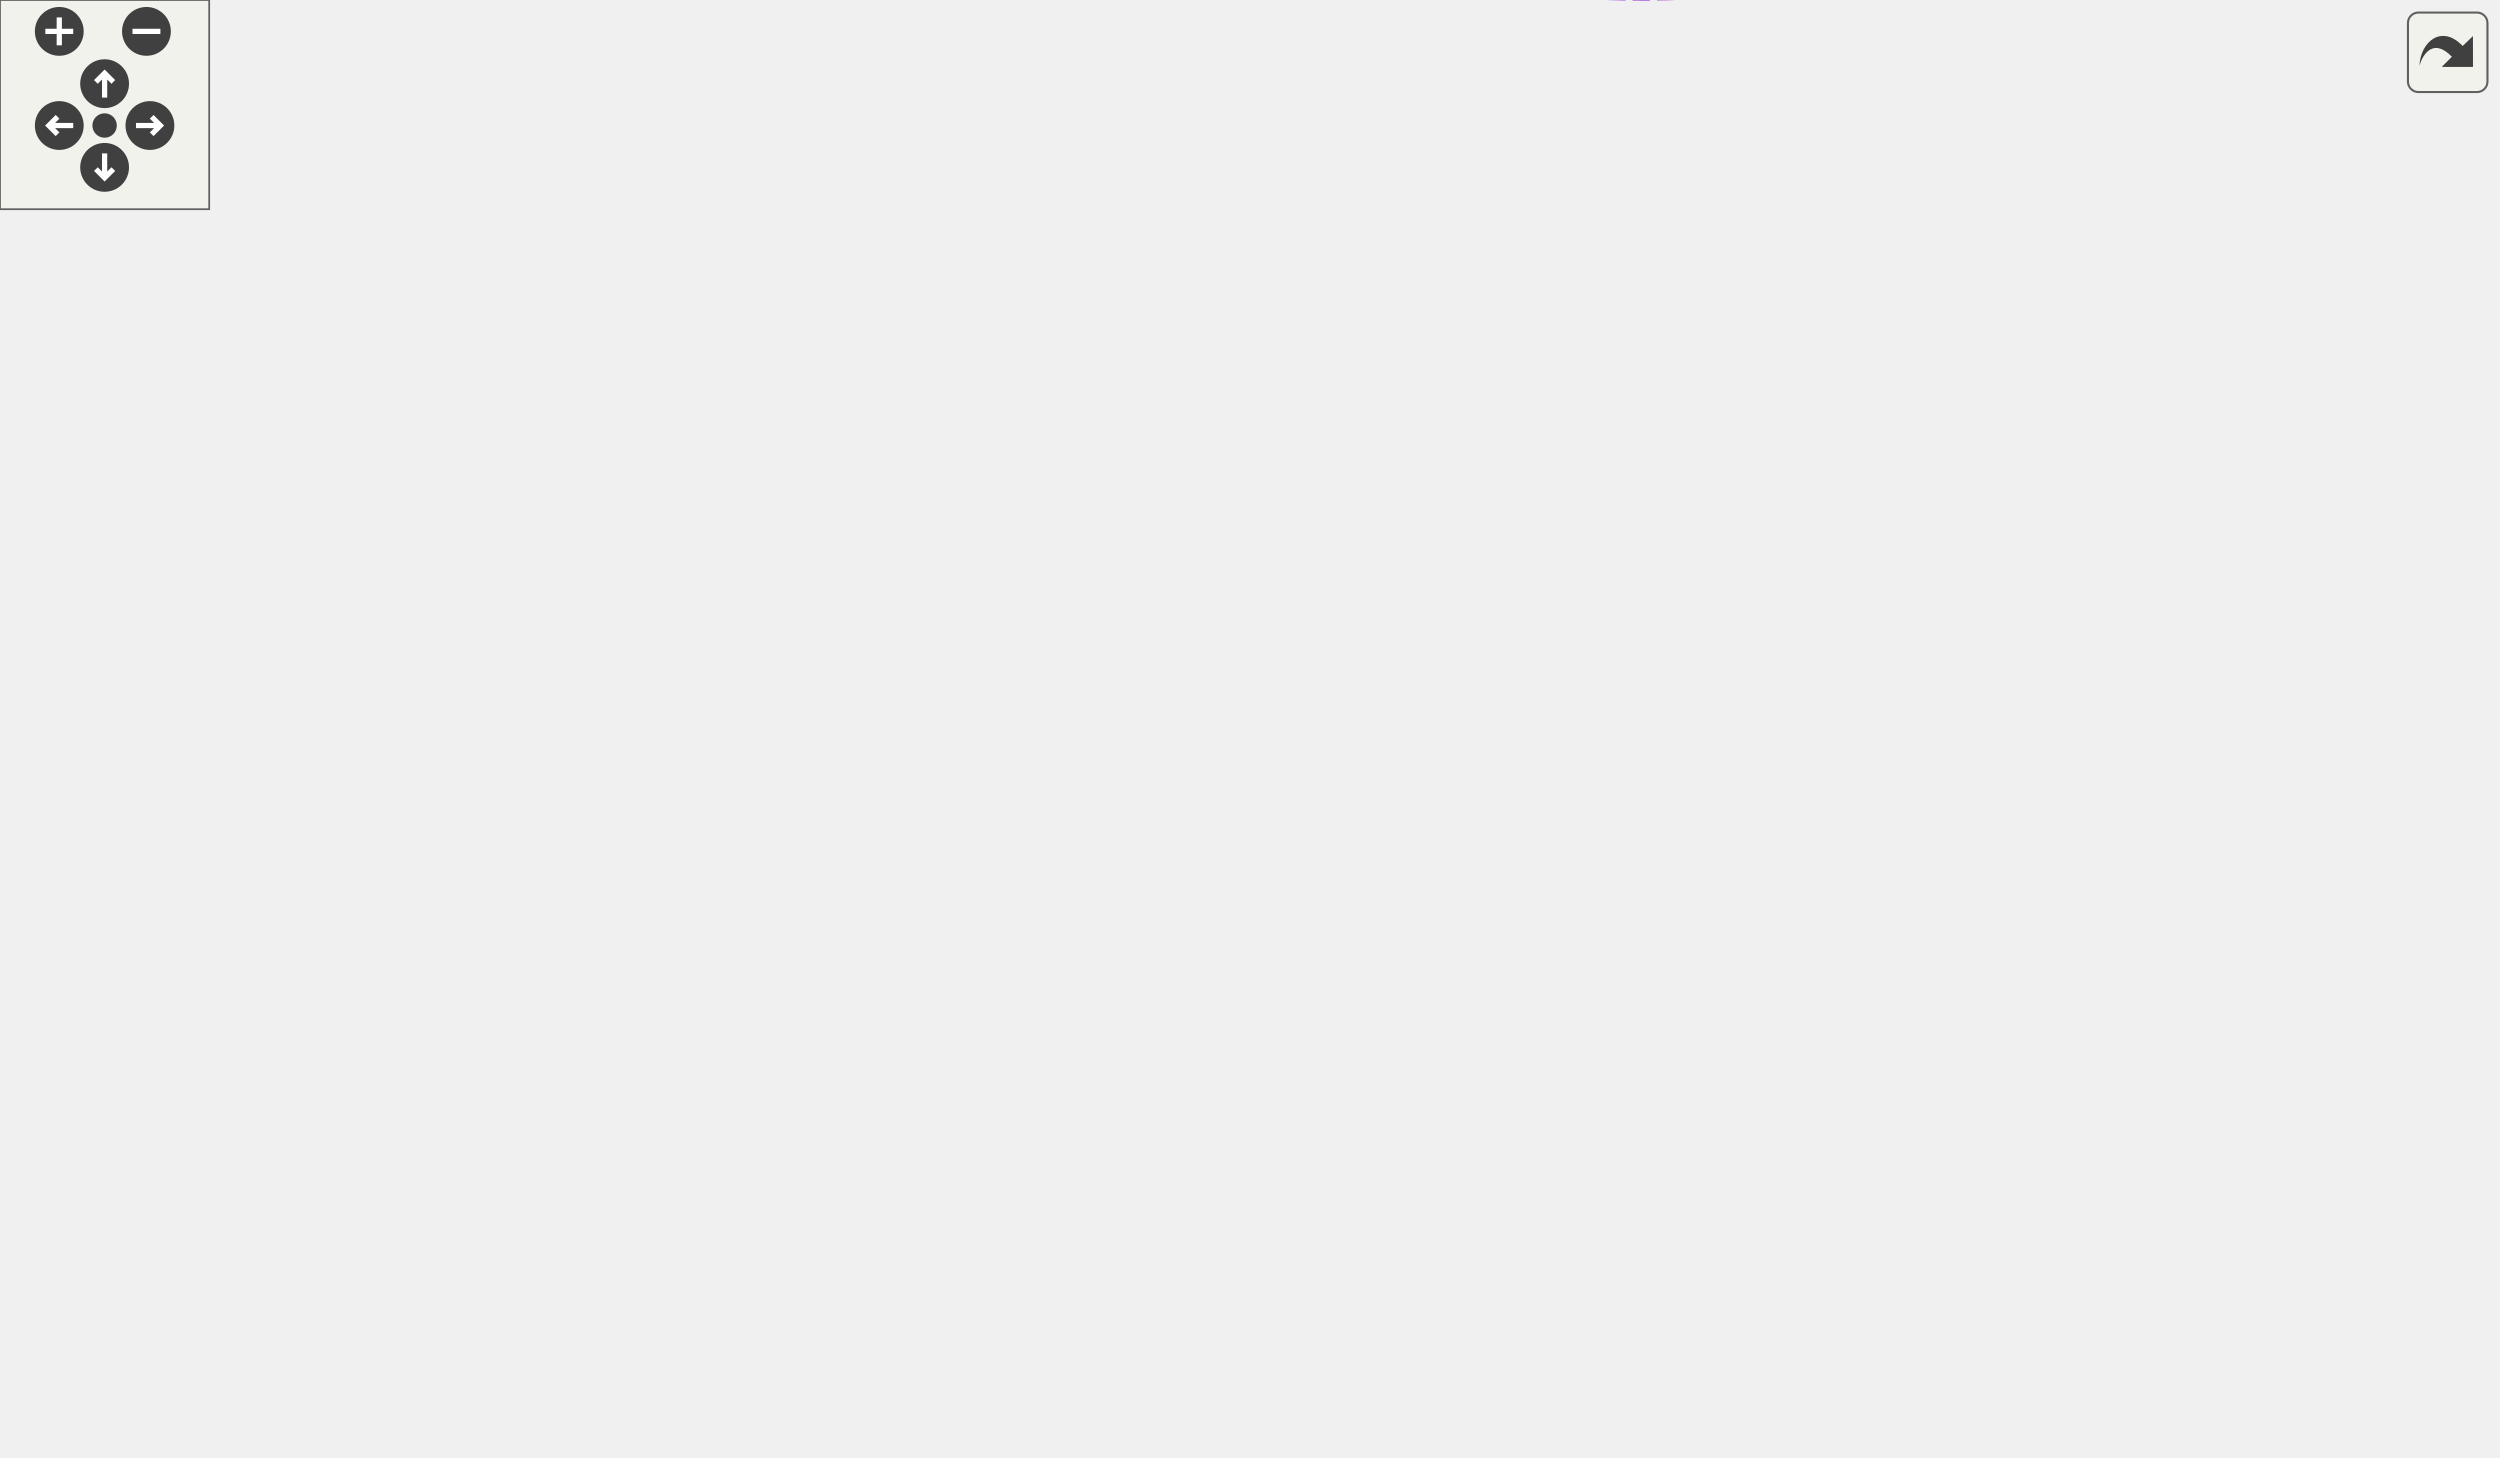
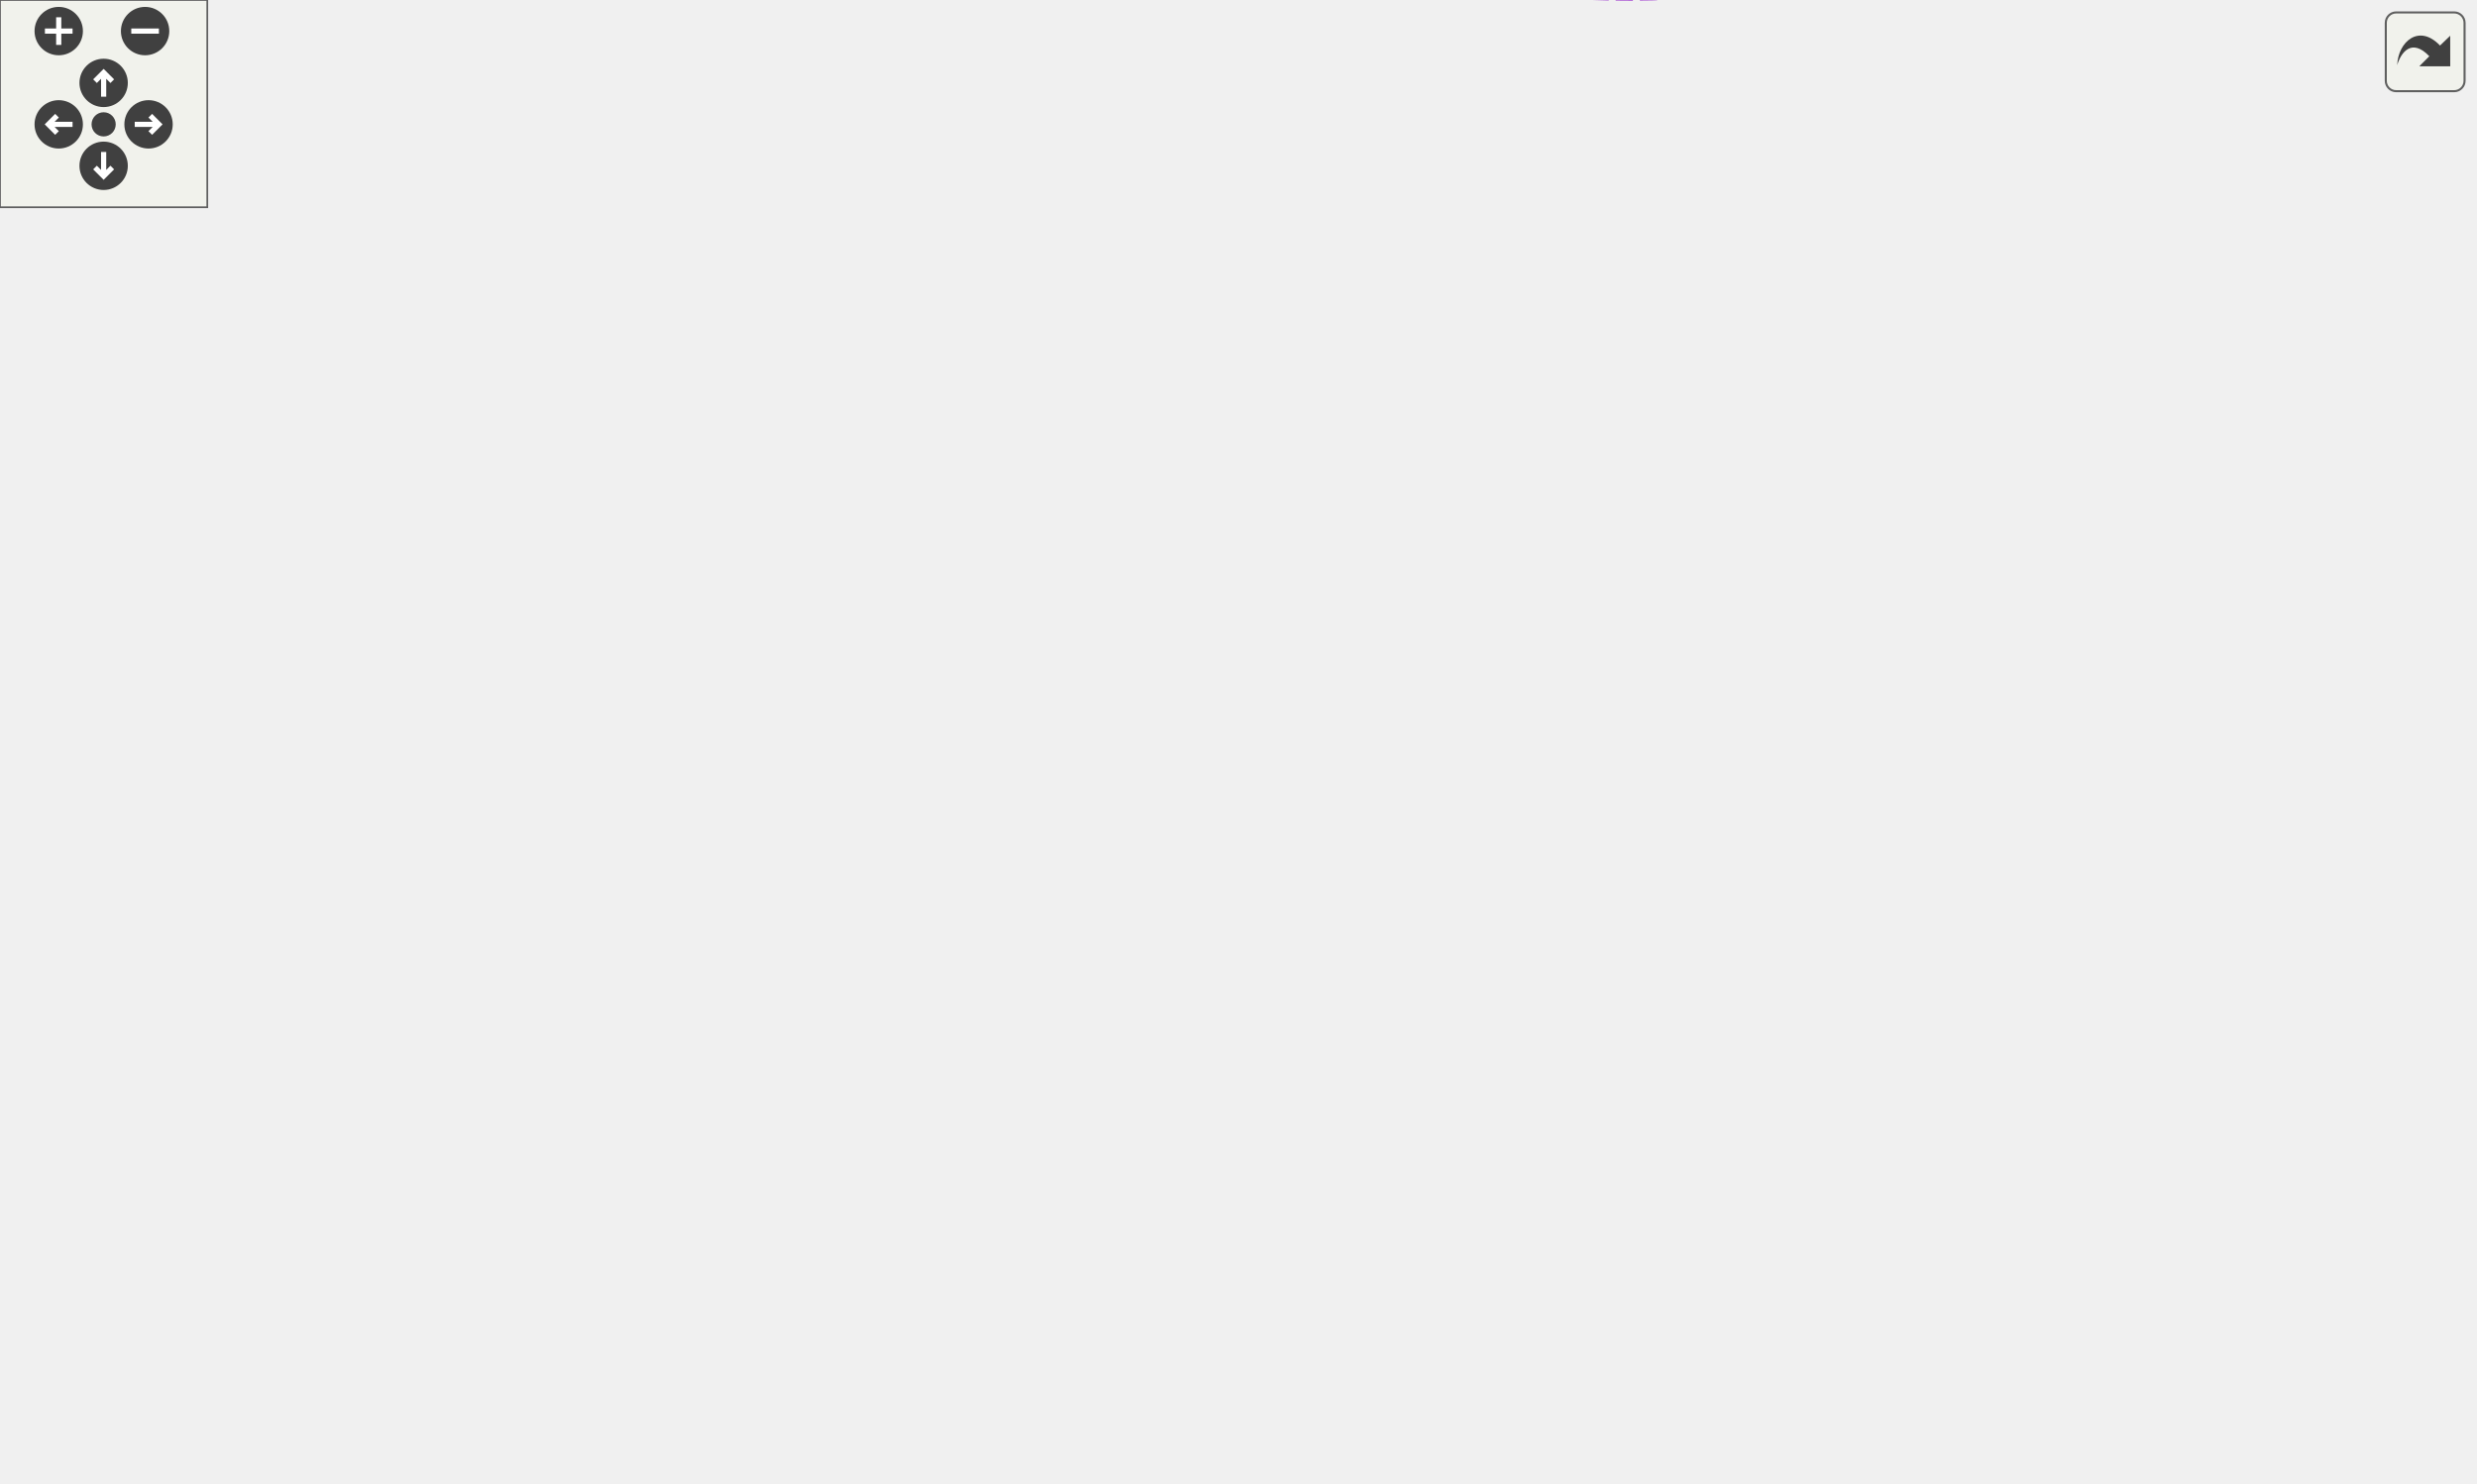
<svg xmlns="http://www.w3.org/2000/svg" xmlns:xlink="http://www.w3.org/1999/xlink" id="main" version="1.1" xml:space="preserve">
  <style type="text/css">
.edge:hover path { stroke: red; }
.edge:hover polygon { stroke: red; fill: red; }
</style>
  <defs>
    <circle id="rim" cx="0" cy="0" r="7" />
    <circle id="rim2" cx="0" cy="0" r="3.5" />
    <g id="zoomPlus">
      <use xlink:href="#rim" fill="#404040">
        <set attributeName="fill" to="#808080" begin="zoomplus.mouseover" end="zoomplus.mouseout" />
      </use>
      <path d="M-4,0h8M0,-4v8" fill="none" stroke="white" stroke-width="1.5" pointer-events="none" />
    </g>
    <g id="zoomMin">
      <use xlink:href="#rim" fill="#404040">
        <set attributeName="fill" to="#808080" begin="zoomminus.mouseover" end="zoomminus.mouseout" />
      </use>
      <path d="M-4,0h8" fill="none" stroke="white" stroke-width="1.5" pointer-events="none" />
    </g>
    <g id="dirArrow">
      <path fill="none" stroke="white" stroke-width="1.5" d="M0,-3.0v7 M-2.5,-0.5L0,-3.0L2.5,-0.5" />
    </g>
    <g id="resetDef">
      <use xlink:href="#rim2" fill="#404040">
        <set attributeName="fill" to="#808080" begin="reset.mouseover" end="reset.mouseout" />
      </use>
    </g>
  </defs>
  <svg id="graph" class="graph">
    <g id="viewport">
      <g id="node1" class="node">
        <g id="a_node1">
          <a xlink:title="Each command option is a command line parameter. It can have a type (see dpp::command_option_type),...">
-             <polygon fill="#bfbfbf" stroke="black" points="591,-170.82 591,-189.82 716,-189.82 716,-170.82 591,-170.82" />
-             <text text-anchor="middle" x="653.5" y="-177.82" font-family="Helvetica,sans-Serif" font-size="10.00">dpp::command_option</text>
+             <polygon fill="#bfbfbf" stroke="black" points="591,-182.29 591,-201.29 716,-201.29 716,-182.29 591,-182.29" />
+             <text text-anchor="middle" x="653.5" y="-189.29" font-family="Helvetica,sans-Serif" font-size="10.00">dpp::command_option</text>
          </a>
        </g>
      </g>
      <g id="node2" class="node">
        <g id="a_node2">
          <a xlink:href="structdpp_1_1json__interface.html" target="_top" xlink:title=" ">
-             <polygon fill="none" stroke="black" points="296,-327.32 296,-357.32 420,-357.32 420,-327.32 296,-327.32" />
-             <text text-anchor="start" x="304" y="-345.32" font-family="Helvetica,sans-Serif" font-size="10.00">dpp::json_interface</text>
-             <text text-anchor="middle" x="358" y="-334.32" font-family="Helvetica,sans-Serif" font-size="10.00">&lt; command_option &gt;</text>
+             <polygon fill="none" stroke="black" points="296,-338.79 296,-368.79 420,-368.79 420,-338.79 296,-338.79" />
+             <text text-anchor="start" x="304" y="-356.79" font-family="Helvetica,sans-Serif" font-size="10.00">dpp::json_interface</text>
+             <text text-anchor="middle" x="358" y="-345.79" font-family="Helvetica,sans-Serif" font-size="10.00">&lt; command_option &gt;</text>
          </a>
        </g>
      </g>
      <g id="edge1" class="edge">
-         <path fill="none" stroke="midnightblue" d="M430.33,-349.88C474.77,-351.03 531.22,-345.69 573,-318.32 620.88,-286.96 643.31,-216.09 650.14,-190.11" />
-         <polygon fill="midnightblue" stroke="midnightblue" points="430.31,-346.38 420.18,-349.5 430.04,-353.37 430.31,-346.38" />
+         <path fill="none" stroke="midnightblue" d="M430.33,-361.34C474.77,-362.5 531.22,-357.16 573,-329.79 620.88,-298.43 643.31,-227.55 650.14,-201.57" />
+         <polygon fill="midnightblue" stroke="midnightblue" points="430.31,-357.84 420.18,-360.97 430.04,-364.84 430.31,-357.84" />
      </g>
      <g id="node3" class="node">
        <g id="a_node3">
          <a xlink:href="structdpp_1_1json__interface.html" target="_top" xlink:title="Represents an interface for an object that can optionally implement functions for converting to and f...">
-             <polygon fill="none" stroke="black" points="0,-332.82 0,-351.82 138,-351.82 138,-332.82 0,-332.82" />
-             <text text-anchor="middle" x="69" y="-339.82" font-family="Helvetica,sans-Serif" font-size="10.00">dpp::json_interface&lt; T &gt;</text>
+             <polygon fill="none" stroke="black" points="0,-344.29 0,-363.29 138,-363.29 138,-344.29 0,-344.29" />
+             <text text-anchor="middle" x="69" y="-351.29" font-family="Helvetica,sans-Serif" font-size="10.00">dpp::json_interface&lt; T &gt;</text>
          </a>
        </g>
      </g>
      <g id="edge2" class="edge">
-         <path fill="none" stroke="orange" stroke-dasharray="5,2" d="M148.05,-342.32C194.53,-342.32 252.68,-342.32 295.82,-342.32" />
-         <polygon fill="orange" stroke="orange" points="148.02,-338.82 138.01,-342.32 148.01,-345.82 148.02,-338.82" />
-         <text text-anchor="middle" x="211.5" y="-345.32" font-family="Helvetica,sans-Serif" font-size="10.00"> &lt; command_option &gt;</text>
+         <path fill="none" stroke="orange" stroke-dasharray="5,2" d="M148.05,-353.79C194.53,-353.79 252.68,-353.79 295.82,-353.79" />
+         <polygon fill="orange" stroke="orange" points="148.02,-350.29 138.01,-353.79 148.01,-357.29 148.02,-350.29" />
+         <text text-anchor="middle" x="211.5" y="-356.79" font-family="Helvetica,sans-Serif" font-size="10.00"> &lt; command_option &gt;</text>
      </g>
      <g id="node4" class="node">
        <g id="a_node4">
          <a xlink:title=" ">
-             <polygon fill="none" stroke="#bfbfbf" points="294,-288.82 294,-307.82 422,-307.82 422,-288.82 294,-288.82" />
-             <text text-anchor="middle" x="358" y="-295.82" font-family="Helvetica,sans-Serif" font-size="10.00">command_option_type</text>
+             <polygon fill="none" stroke="#bfbfbf" points="294,-300.29 294,-319.29 422,-319.29 422,-300.29 294,-300.29" />
+             <text text-anchor="middle" x="358" y="-307.29" font-family="Helvetica,sans-Serif" font-size="10.00">command_option_type</text>
          </a>
        </g>
      </g>
      <g id="edge3" class="edge">
-         <path fill="none" stroke="#9a32cd" stroke-dasharray="5,2" d="M432.3,-304.21C475.6,-304.53 530.15,-299.22 573,-276.32 610.6,-256.23 637.41,-210.21 647.77,-190.07" />
-         <polygon fill="#9a32cd" stroke="#9a32cd" points="432.17,-300.71 422.11,-304.03 432.05,-307.71 432.17,-300.71" />
-         <text text-anchor="middle" x="511" y="-306.32" font-family="Helvetica,sans-Serif" font-size="10.00"> type</text>
+         <path fill="none" stroke="#9a32cd" stroke-dasharray="5,2" d="M432.3,-315.68C475.6,-315.99 530.15,-310.68 573,-287.79 610.6,-267.7 637.41,-221.68 647.77,-201.53" />
+         <polygon fill="#9a32cd" stroke="#9a32cd" points="432.17,-312.17 422.11,-315.5 432.05,-319.17 432.17,-312.17" />
+         <text text-anchor="middle" x="511" y="-317.79" font-family="Helvetica,sans-Serif" font-size="10.00"> type</text>
      </g>
      <g id="node5" class="node">
        <g id="a_node5">
          <a xlink:title=" ">
-             <polygon fill="none" stroke="#bfbfbf" points="325.5,-243.82 325.5,-262.82 390.5,-262.82 390.5,-243.82 325.5,-243.82" />
-             <text text-anchor="middle" x="358" y="-250.82" font-family="Helvetica,sans-Serif" font-size="10.00">std::string</text>
+             <polygon fill="none" stroke="#bfbfbf" points="325.5,-255.29 325.5,-274.29 390.5,-274.29 390.5,-255.29 325.5,-255.29" />
+             <text text-anchor="middle" x="358" y="-262.29" font-family="Helvetica,sans-Serif" font-size="10.00">std::string</text>
          </a>
        </g>
      </g>
      <g id="edge4" class="edge">
-         <path fill="none" stroke="#9a32cd" stroke-dasharray="5,2" d="M400.88,-254.68C444.95,-254.82 515.72,-251.35 573,-231.32 599.78,-221.96 626.67,-201.96 641.29,-189.98" />
-         <polygon fill="#9a32cd" stroke="#9a32cd" points="400.85,-251.18 390.82,-254.58 400.79,-258.18 400.85,-251.18" />
-         <text text-anchor="middle" x="511" y="-266.32" font-family="Helvetica,sans-Serif" font-size="10.00"> description</text>
-         <text text-anchor="middle" x="511" y="-255.32" font-family="Helvetica,sans-Serif" font-size="10.00">name</text>
+         <path fill="none" stroke="#9a32cd" stroke-dasharray="5,2" d="M400.88,-266.15C444.95,-266.29 515.72,-262.82 573,-242.79 599.78,-233.42 626.67,-213.42 641.29,-201.44" />
+         <polygon fill="#9a32cd" stroke="#9a32cd" points="400.85,-262.64 390.82,-266.05 400.79,-269.64 400.85,-262.64" />
+         <text text-anchor="middle" x="511" y="-277.79" font-family="Helvetica,sans-Serif" font-size="10.00"> description</text>
+         <text text-anchor="middle" x="511" y="-266.79" font-family="Helvetica,sans-Serif" font-size="10.00">name</text>
      </g>
      <g id="node6" class="node">
        <g id="a_node6">
          <a xlink:title=" ">
-             <polygon fill="none" stroke="#bfbfbf" points="17,-238.32 17,-268.32 121,-268.32 121,-238.32 17,-238.32" />
-             <text text-anchor="start" x="25" y="-256.32" font-family="Helvetica,sans-Serif" font-size="10.00">std::basic_string&lt;</text>
-             <text text-anchor="middle" x="69" y="-245.32" font-family="Helvetica,sans-Serif" font-size="10.00"> Char &gt;</text>
+             <polygon fill="none" stroke="#bfbfbf" points="17,-249.79 17,-279.79 121,-279.79 121,-249.79 17,-249.79" />
+             <text text-anchor="start" x="25" y="-267.79" font-family="Helvetica,sans-Serif" font-size="10.00">std::basic_string&lt;</text>
+             <text text-anchor="middle" x="69" y="-256.79" font-family="Helvetica,sans-Serif" font-size="10.00"> Char &gt;</text>
          </a>
        </g>
      </g>
      <g id="edge5" class="edge">
-         <path fill="none" stroke="midnightblue" d="M131.33,-253.32C190.78,-253.32 278.62,-253.32 325.23,-253.32" />
-         <polygon fill="midnightblue" stroke="midnightblue" points="131.31,-249.82 121.31,-253.32 131.31,-256.82 131.31,-249.82" />
+         <path fill="none" stroke="midnightblue" d="M131.33,-264.79C190.78,-264.79 278.62,-264.79 325.23,-264.79" />
+         <polygon fill="midnightblue" stroke="midnightblue" points="131.31,-261.29 121.31,-264.79 131.31,-268.29 131.31,-261.29" />
      </g>
      <g id="node7" class="node">
        <g id="a_node7">
          <a xlink:title=" ">
-             <polygon fill="none" stroke="#bfbfbf" points="339,-199.82 339,-218.82 377,-218.82 377,-199.82 339,-199.82" />
-             <text text-anchor="middle" x="358" y="-206.82" font-family="Helvetica,sans-Serif" font-size="10.00">bool</text>
+             <polygon fill="none" stroke="#bfbfbf" points="339,-206.29 339,-225.29 377,-225.29 377,-206.29 339,-206.29" />
+             <text text-anchor="middle" x="358" y="-213.29" font-family="Helvetica,sans-Serif" font-size="10.00">bool</text>
          </a>
        </g>
      </g>
      <g id="edge6" class="edge">
-         <path fill="none" stroke="#9a32cd" stroke-dasharray="5,2" d="M387.48,-205.59C405.17,-203.34 428.39,-200.49 449,-198.32 496.44,-193.33 550.21,-188.61 590.55,-185.26" />
-         <polygon fill="#9a32cd" stroke="#9a32cd" points="386.72,-202.16 377.25,-206.91 387.62,-209.11 386.72,-202.16" />
-         <text text-anchor="middle" x="511" y="-223.32" font-family="Helvetica,sans-Serif" font-size="10.00"> autocomplete</text>
-         <text text-anchor="middle" x="511" y="-212.32" font-family="Helvetica,sans-Serif" font-size="10.00">focused</text>
-         <text text-anchor="middle" x="511" y="-201.32" font-family="Helvetica,sans-Serif" font-size="10.00">required</text>
+         <path fill="none" stroke="#9a32cd" stroke-dasharray="5,2" d="M387.37,-213.47C434.06,-209.65 528.15,-201.96 590.75,-196.84" />
+         <polygon fill="#9a32cd" stroke="#9a32cd" points="387.04,-209.98 377.36,-214.29 387.61,-216.96 387.04,-209.98" />
+         <text text-anchor="middle" x="511" y="-232.79" font-family="Helvetica,sans-Serif" font-size="10.00"> autocomplete</text>
+         <text text-anchor="middle" x="511" y="-221.79" font-family="Helvetica,sans-Serif" font-size="10.00">focused</text>
+         <text text-anchor="middle" x="511" y="-210.79" font-family="Helvetica,sans-Serif" font-size="10.00">required</text>
      </g>
      <g id="node8" class="node">
        <g id="a_node8">
          <a xlink:title=" ">
-             <polygon fill="none" stroke="#bfbfbf" points="285,-139.82 285,-180.82 431,-180.82 431,-139.82 285,-139.82" />
-             <text text-anchor="start" x="293" y="-168.82" font-family="Helvetica,sans-Serif" font-size="10.00">variant&lt; std::monostate,</text>
-             <text text-anchor="start" x="293" y="-157.82" font-family="Helvetica,sans-Serif" font-size="10.00"> std::string, int64_t,</text>
-             <text text-anchor="middle" x="358" y="-146.82" font-family="Helvetica,sans-Serif" font-size="10.00"> bool, snowflake, double &gt;</text>
+             <polygon fill="none" stroke="#bfbfbf" points="285,-146.29 285,-187.29 431,-187.29 431,-146.29 285,-146.29" />
+             <text text-anchor="start" x="293" y="-175.29" font-family="Helvetica,sans-Serif" font-size="10.00">variant&lt; std::monostate,</text>
+             <text text-anchor="start" x="293" y="-164.29" font-family="Helvetica,sans-Serif" font-size="10.00"> std::string, int64_t,</text>
+             <text text-anchor="middle" x="358" y="-153.29" font-family="Helvetica,sans-Serif" font-size="10.00"> bool, snowflake, double &gt;</text>
          </a>
        </g>
      </g>
      <g id="edge7" class="edge">
-         <path fill="none" stroke="#9a32cd" stroke-dasharray="5,2" d="M441.24,-158.41C481.13,-158.36 529.67,-159.6 573,-164.32 585.88,-165.73 599.77,-168.19 612.28,-170.77" />
-         <polygon fill="#9a32cd" stroke="#9a32cd" points="441.01,-154.91 431.03,-158.45 441.04,-161.91 441.01,-154.91" />
-         <text text-anchor="middle" x="511" y="-167.32" font-family="Helvetica,sans-Serif" font-size="10.00"> value</text>
+         <path fill="none" stroke="#9a32cd" stroke-dasharray="5,2" d="M441.52,-172.94C481.28,-176 529.63,-179.88 573,-183.79 578.8,-184.31 584.84,-184.88 590.88,-185.46" />
+         <polygon fill="#9a32cd" stroke="#9a32cd" points="441.58,-169.43 431.34,-172.15 441.05,-176.41 441.58,-169.43" />
+         <text text-anchor="middle" x="511" y="-186.79" font-family="Helvetica,sans-Serif" font-size="10.00"> value</text>
      </g>
      <g id="node9" class="node">
        <g id="a_node9">
          <a xlink:title=" ">
-             <polygon fill="none" stroke="#bfbfbf" points="330,-97.82 330,-116.82 386,-116.82 386,-97.82 330,-97.82" />
-             <text text-anchor="middle" x="358" y="-104.82" font-family="Helvetica,sans-Serif" font-size="10.00">vector&lt;</text>
+             <polygon fill="none" stroke="#bfbfbf" points="330,-98.29 330,-117.29 386,-117.29 386,-98.29 330,-98.29" />
+             <text text-anchor="middle" x="358" y="-105.29" font-family="Helvetica,sans-Serif" font-size="10.00">vector&lt;</text>
          </a>
        </g>
      </g>
      <g id="edge8" class="edge">
-         <path fill="none" stroke="#9a32cd" stroke-dasharray="5,2" d="M396.19,-103.54C439.94,-100.48 514.07,-99.69 573,-121.32 602.04,-131.99 629.55,-156.82 643.32,-170.63" />
-         <polygon fill="#9a32cd" stroke="#9a32cd" points="395.72,-100.06 386.02,-104.33 396.26,-107.04 395.72,-100.06" />
-         <text text-anchor="middle" x="511" y="-146.32" font-family="Helvetica,sans-Serif" font-size="10.00"> channel_types</text>
-         <text text-anchor="middle" x="511" y="-135.32" font-family="Helvetica,sans-Serif" font-size="10.00">choices</text>
-         <text text-anchor="middle" x="511" y="-124.32" font-family="Helvetica,sans-Serif" font-size="10.00">options</text>
+         <path fill="none" stroke="#9a32cd" stroke-dasharray="5,2" d="M396.48,-104.03C440.49,-101.11 514.88,-100.91 573,-124.79 603.72,-137.41 631.35,-166.5 644.46,-181.86" />
+         <polygon fill="#9a32cd" stroke="#9a32cd" points="395.94,-100.56 386.23,-104.8 396.47,-107.54 395.94,-100.56" />
+         <text text-anchor="middle" x="511" y="-160.79" font-family="Helvetica,sans-Serif" font-size="10.00"> channel_types</text>
+         <text text-anchor="middle" x="511" y="-149.79" font-family="Helvetica,sans-Serif" font-size="10.00">choices</text>
+         <text text-anchor="middle" x="511" y="-138.79" font-family="Helvetica,sans-Serif" font-size="10.00">file_types</text>
+         <text text-anchor="middle" x="511" y="-127.79" font-family="Helvetica,sans-Serif" font-size="10.00">options</text>
      </g>
      <g id="node10" class="node">
        <g id="a_node10">
          <a xlink:title=" ">
-             <polygon fill="none" stroke="#bfbfbf" points="288.5,-47.32 288.5,-77.32 427.5,-77.32 427.5,-47.32 288.5,-47.32" />
-             <text text-anchor="start" x="296.5" y="-65.32" font-family="Helvetica,sans-Serif" font-size="10.00">variant&lt; std::monostate,</text>
-             <text text-anchor="middle" x="358" y="-54.32" font-family="Helvetica,sans-Serif" font-size="10.00"> int64_t, double &gt;</text>
+             <polygon fill="none" stroke="#bfbfbf" points="288.5,-47.79 288.5,-77.79 427.5,-77.79 427.5,-47.79 288.5,-47.79" />
+             <text text-anchor="start" x="296.5" y="-65.79" font-family="Helvetica,sans-Serif" font-size="10.00">variant&lt; std::monostate,</text>
+             <text text-anchor="middle" x="358" y="-54.79" font-family="Helvetica,sans-Serif" font-size="10.00"> int64_t, double &gt;</text>
          </a>
        </g>
      </g>
      <g id="edge9" class="edge">
-         <path fill="none" stroke="#9a32cd" stroke-dasharray="5,2" d="M437.56,-51.79C480.02,-49.74 531.99,-53.36 573,-75.32 613.31,-96.91 639.16,-148.85 648.54,-170.55" />
-         <polygon fill="#9a32cd" stroke="#9a32cd" points="437.32,-48.3 427.54,-52.39 437.73,-55.29 437.32,-48.3" />
-         <text text-anchor="middle" x="511" y="-89.32" font-family="Helvetica,sans-Serif" font-size="10.00"> max_value</text>
-         <text text-anchor="middle" x="511" y="-78.32" font-family="Helvetica,sans-Serif" font-size="10.00">min_value</text>
+         <path fill="none" stroke="#9a32cd" stroke-dasharray="5,2" d="M437.97,-52.01C480.56,-49.97 532.52,-53.84 573,-76.79 615.87,-101.08 640.74,-159.16 649.2,-182.17" />
+         <polygon fill="#9a32cd" stroke="#9a32cd" points="437.7,-48.52 427.92,-52.6 438.11,-55.5 437.7,-48.52" />
+         <text text-anchor="middle" x="511" y="-90.79" font-family="Helvetica,sans-Serif" font-size="10.00"> max_value</text>
+         <text text-anchor="middle" x="511" y="-79.79" font-family="Helvetica,sans-Serif" font-size="10.00">min_value</text>
      </g>
      <g id="node11" class="node">
        <g id="a_node11">
          <a xlink:title=" ">
-             <polygon fill="none" stroke="#bfbfbf" points="334.5,-7.82 334.5,-26.82 381.5,-26.82 381.5,-7.82 334.5,-7.82" />
-             <text text-anchor="middle" x="358" y="-14.82" font-family="Helvetica,sans-Serif" font-size="10.00">map&lt;</text>
+             <polygon fill="none" stroke="#bfbfbf" points="334.5,-8.29 334.5,-27.29 381.5,-27.29 381.5,-8.29 334.5,-8.29" />
+             <text text-anchor="middle" x="358" y="-15.29" font-family="Helvetica,sans-Serif" font-size="10.00">map&lt;</text>
          </a>
        </g>
      </g>
      <g id="edge10" class="edge">
-         <path fill="none" stroke="#9a32cd" stroke-dasharray="5,2" d="M391.84,-9.01C436.6,0.34 517.55,9.99 573,-25.32 626.82,-59.6 645.93,-142.67 650.98,-170.82" />
-         <polygon fill="#9a32cd" stroke="#9a32cd" points="390.81,-5.65 381.8,-11.23 392.32,-12.49 390.81,-5.65" />
-         <text text-anchor="middle" x="511" y="-39.32" font-family="Helvetica,sans-Serif" font-size="10.00"> description_localizations</text>
-         <text text-anchor="middle" x="511" y="-28.32" font-family="Helvetica,sans-Serif" font-size="10.00">name_localizations</text>
+         <path fill="none" stroke="#9a32cd" stroke-dasharray="5,2" d="M391.34,-9.4C436.14,0.24 517.78,10.45 573,-25.79 629.64,-62.96 646.99,-152.41 651.28,-182.06" />
+         <polygon fill="#9a32cd" stroke="#9a32cd" points="390.55,-5.99 381.57,-11.62 392.1,-12.81 390.55,-5.99" />
+         <text text-anchor="middle" x="511" y="-39.79" font-family="Helvetica,sans-Serif" font-size="10.00"> description_localizations</text>
+         <text text-anchor="middle" x="511" y="-28.79" font-family="Helvetica,sans-Serif" font-size="10.00">name_localizations</text>
      </g>
    </g>
  </svg>
  <g id="navigator" transform="translate(0 0)" fill="#404254">
    <rect fill="#f2f5e9" fill-opacity="0.5" stroke="#606060" stroke-width=".5" x="0" y="0" width="60" height="60" />
    <use id="zoomplus" xlink:href="#zoomPlus" x="17" y="9" />
    <use id="zoomminus" xlink:href="#zoomMin" x="42" y="9" />
    <use id="reset" xlink:href="#resetDef" x="30" y="36" />
    <g id="arrowUp" xlink:href="#dirArrow" transform="translate(30 24)">
      <use xlink:href="#rim" fill="#404040">
        <set attributeName="fill" to="#808080" begin="arrowUp.mouseover" end="arrowUp.mouseout" />
      </use>
      <path fill="none" stroke="white" stroke-width="1.5" d="M0,-3.0v7 M-2.5,-0.5L0,-3.0L2.5,-0.5" />
    </g>
    <g id="arrowRight" xlink:href="#dirArrow" transform="rotate(90) translate(36 -43)">
      <use xlink:href="#rim" fill="#404040">
        <set attributeName="fill" to="#808080" begin="arrowRight.mouseover" end="arrowRight.mouseout" />
      </use>
      <path fill="none" stroke="white" stroke-width="1.5" d="M0,-3.0v7 M-2.5,-0.5L0,-3.0L2.5,-0.5" />
    </g>
    <g id="arrowDown" xlink:href="#dirArrow" transform="rotate(180) translate(-30 -48)">
      <use xlink:href="#rim" fill="#404040">
        <set attributeName="fill" to="#808080" begin="arrowDown.mouseover" end="arrowDown.mouseout" />
      </use>
      <path fill="none" stroke="white" stroke-width="1.5" d="M0,-3.0v7 M-2.5,-0.5L0,-3.0L2.5,-0.5" />
    </g>
    <g id="arrowLeft" xlink:href="#dirArrow" transform="rotate(270) translate(-36 17)">
      <use xlink:href="#rim" fill="#404040">
        <set attributeName="fill" to="#808080" begin="arrowLeft.mouseover" end="arrowLeft.mouseout" />
      </use>
      <path fill="none" stroke="white" stroke-width="1.5" d="M0,-3.0v7 M-2.5,-0.5L0,-3.0L2.5,-0.5" />
    </g>
  </g>
  <svg viewBox="0 0 15 15" width="100%" height="30px" preserveAspectRatio="xMaxYMin meet">
    <g id="arrow_out" transform="scale(0.3 0.3)">
      <a xlink:href="structdpp_1_1command__option__coll__graph_org.svg" target="_base">
        <rect id="button" ry="5" rx="5" y="6" x="6" height="38" width="38" fill="#f2f5e9" fill-opacity="0.5" stroke="#606060" stroke-width="1.0" />
        <path id="arrow" d="M 11.5,31.437 C 11.94,20.098 22.043,11.323 32.159,21.979 L 37.069,17.246 C 37.069,17.246 37.088,32 37.088,32 L 22.16,31.978 C 22.16,31.978 26.998,27.14 26.998,27.14 C 18.529,18.264 13.292,25.23 11.5,31.437 z" style="fill:#404040;" />
      </a>
    </g>
  </svg>
</svg>
